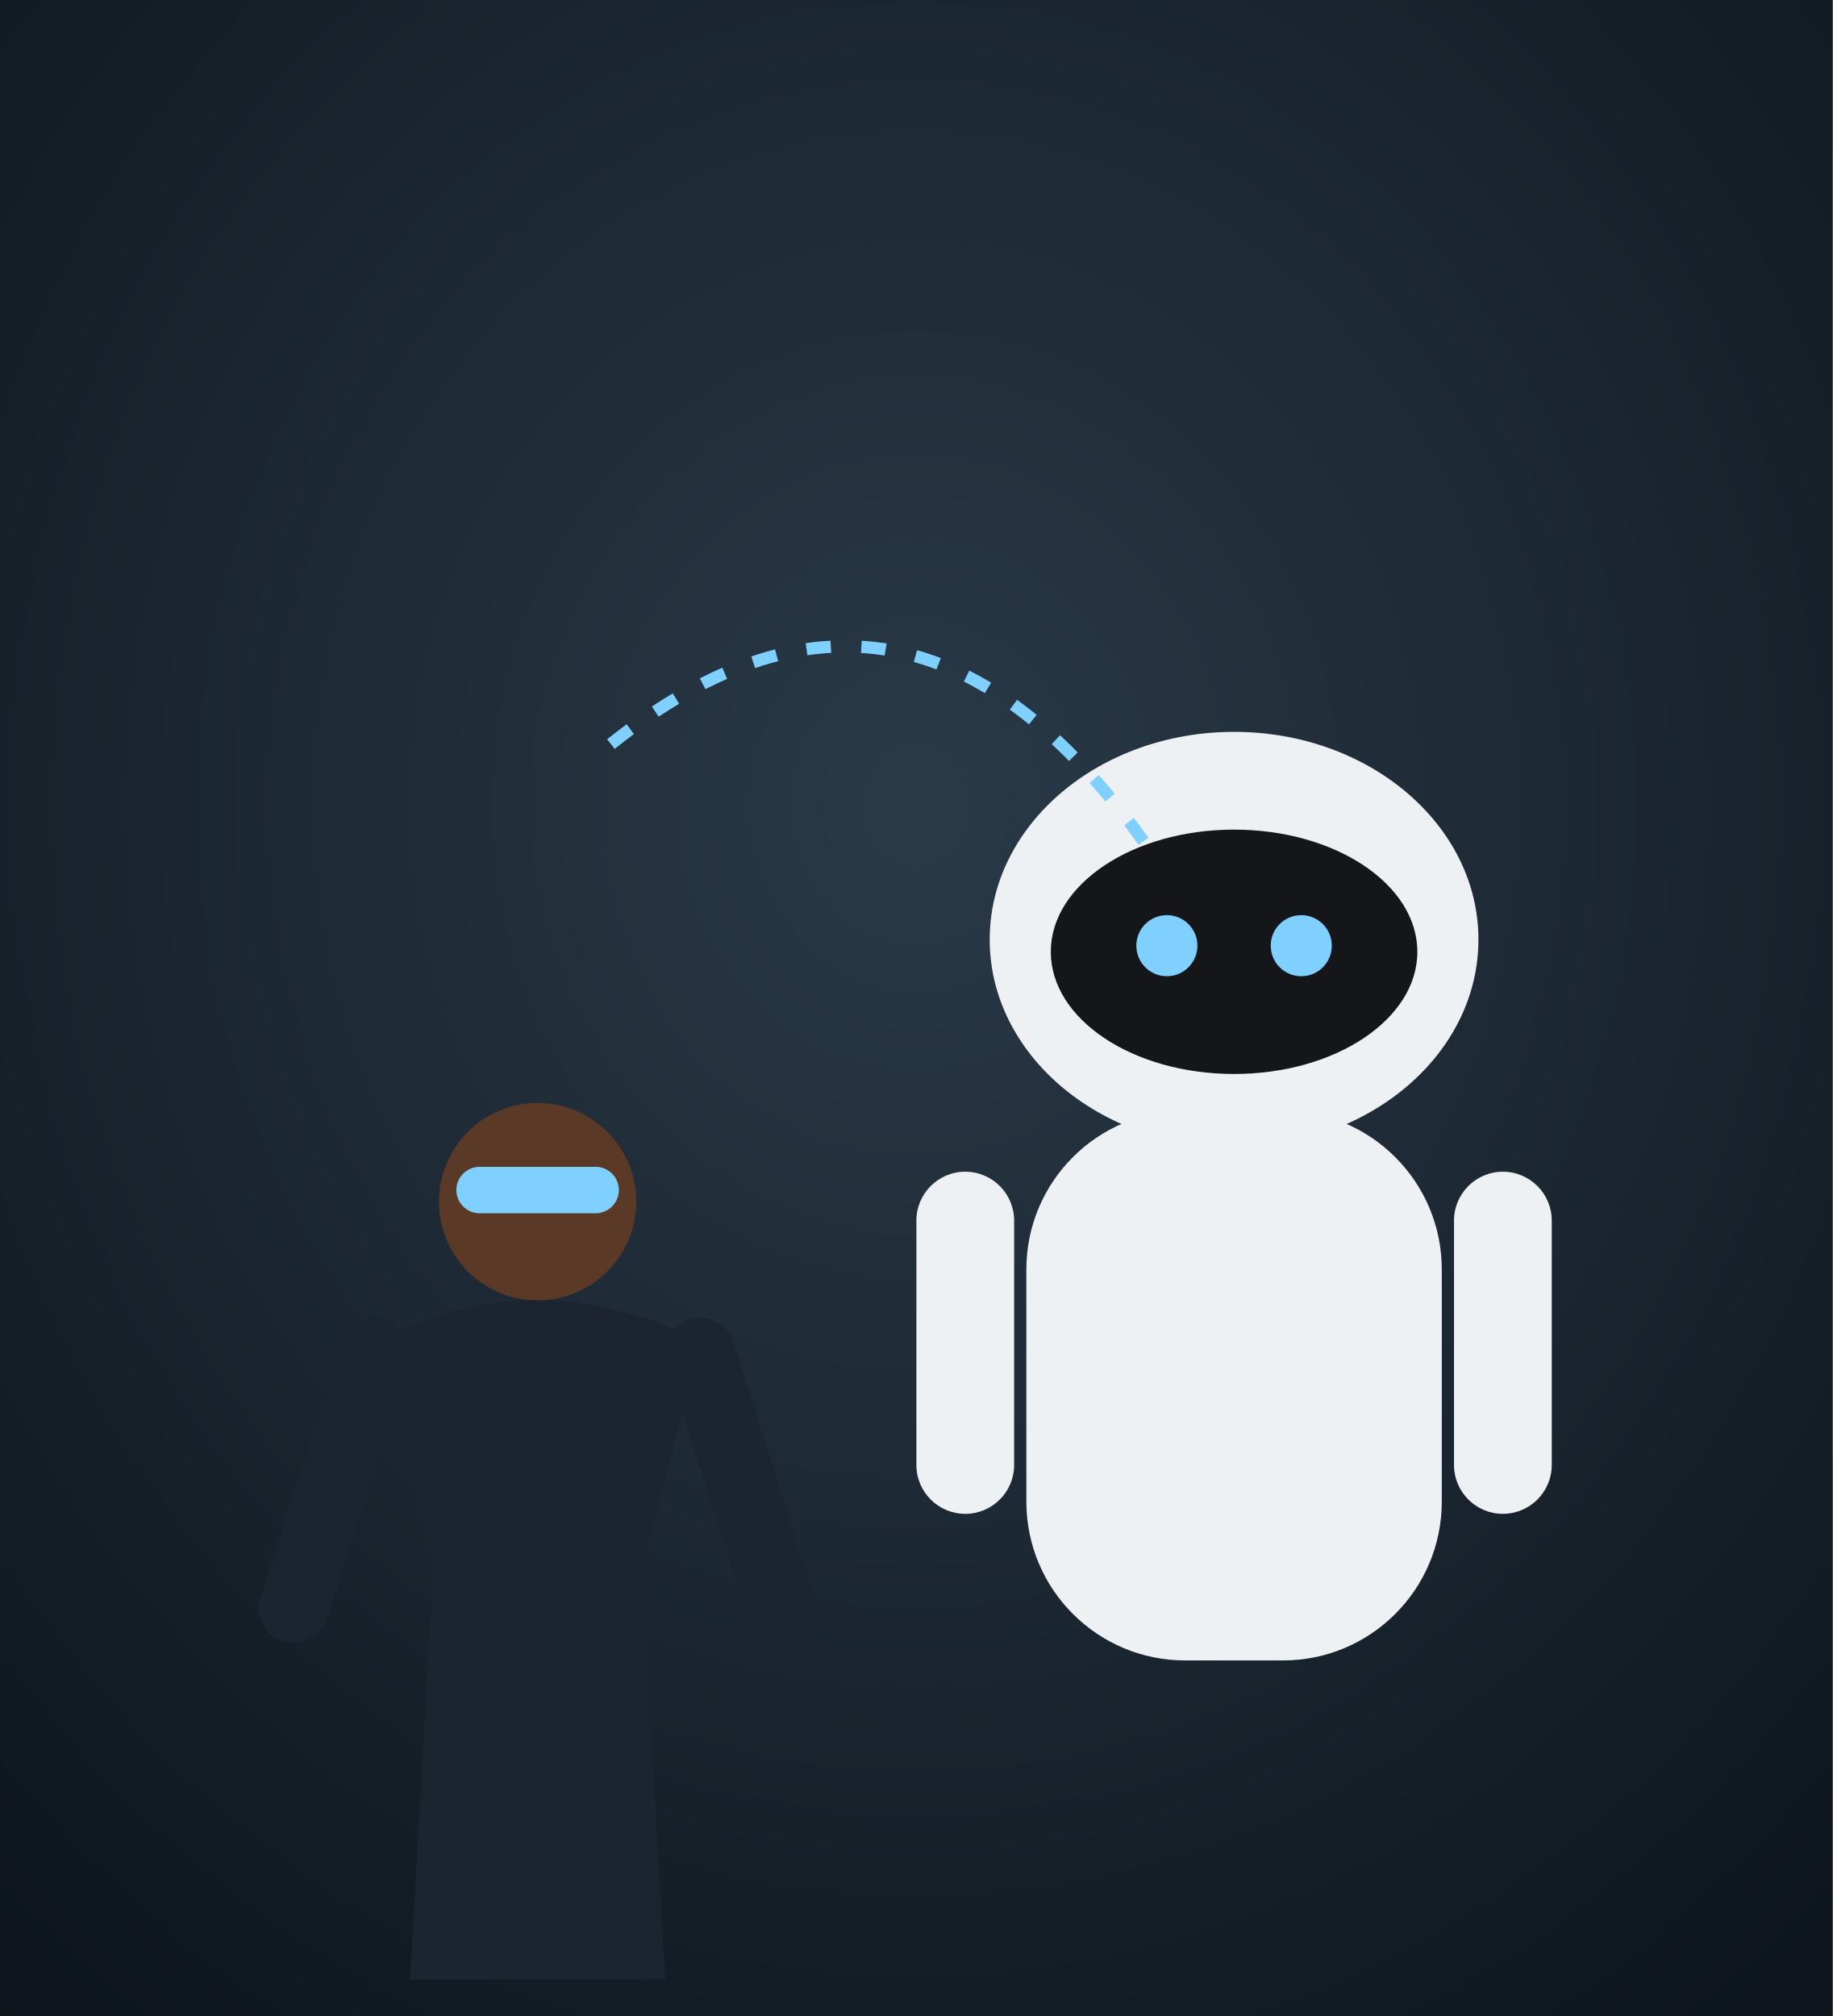
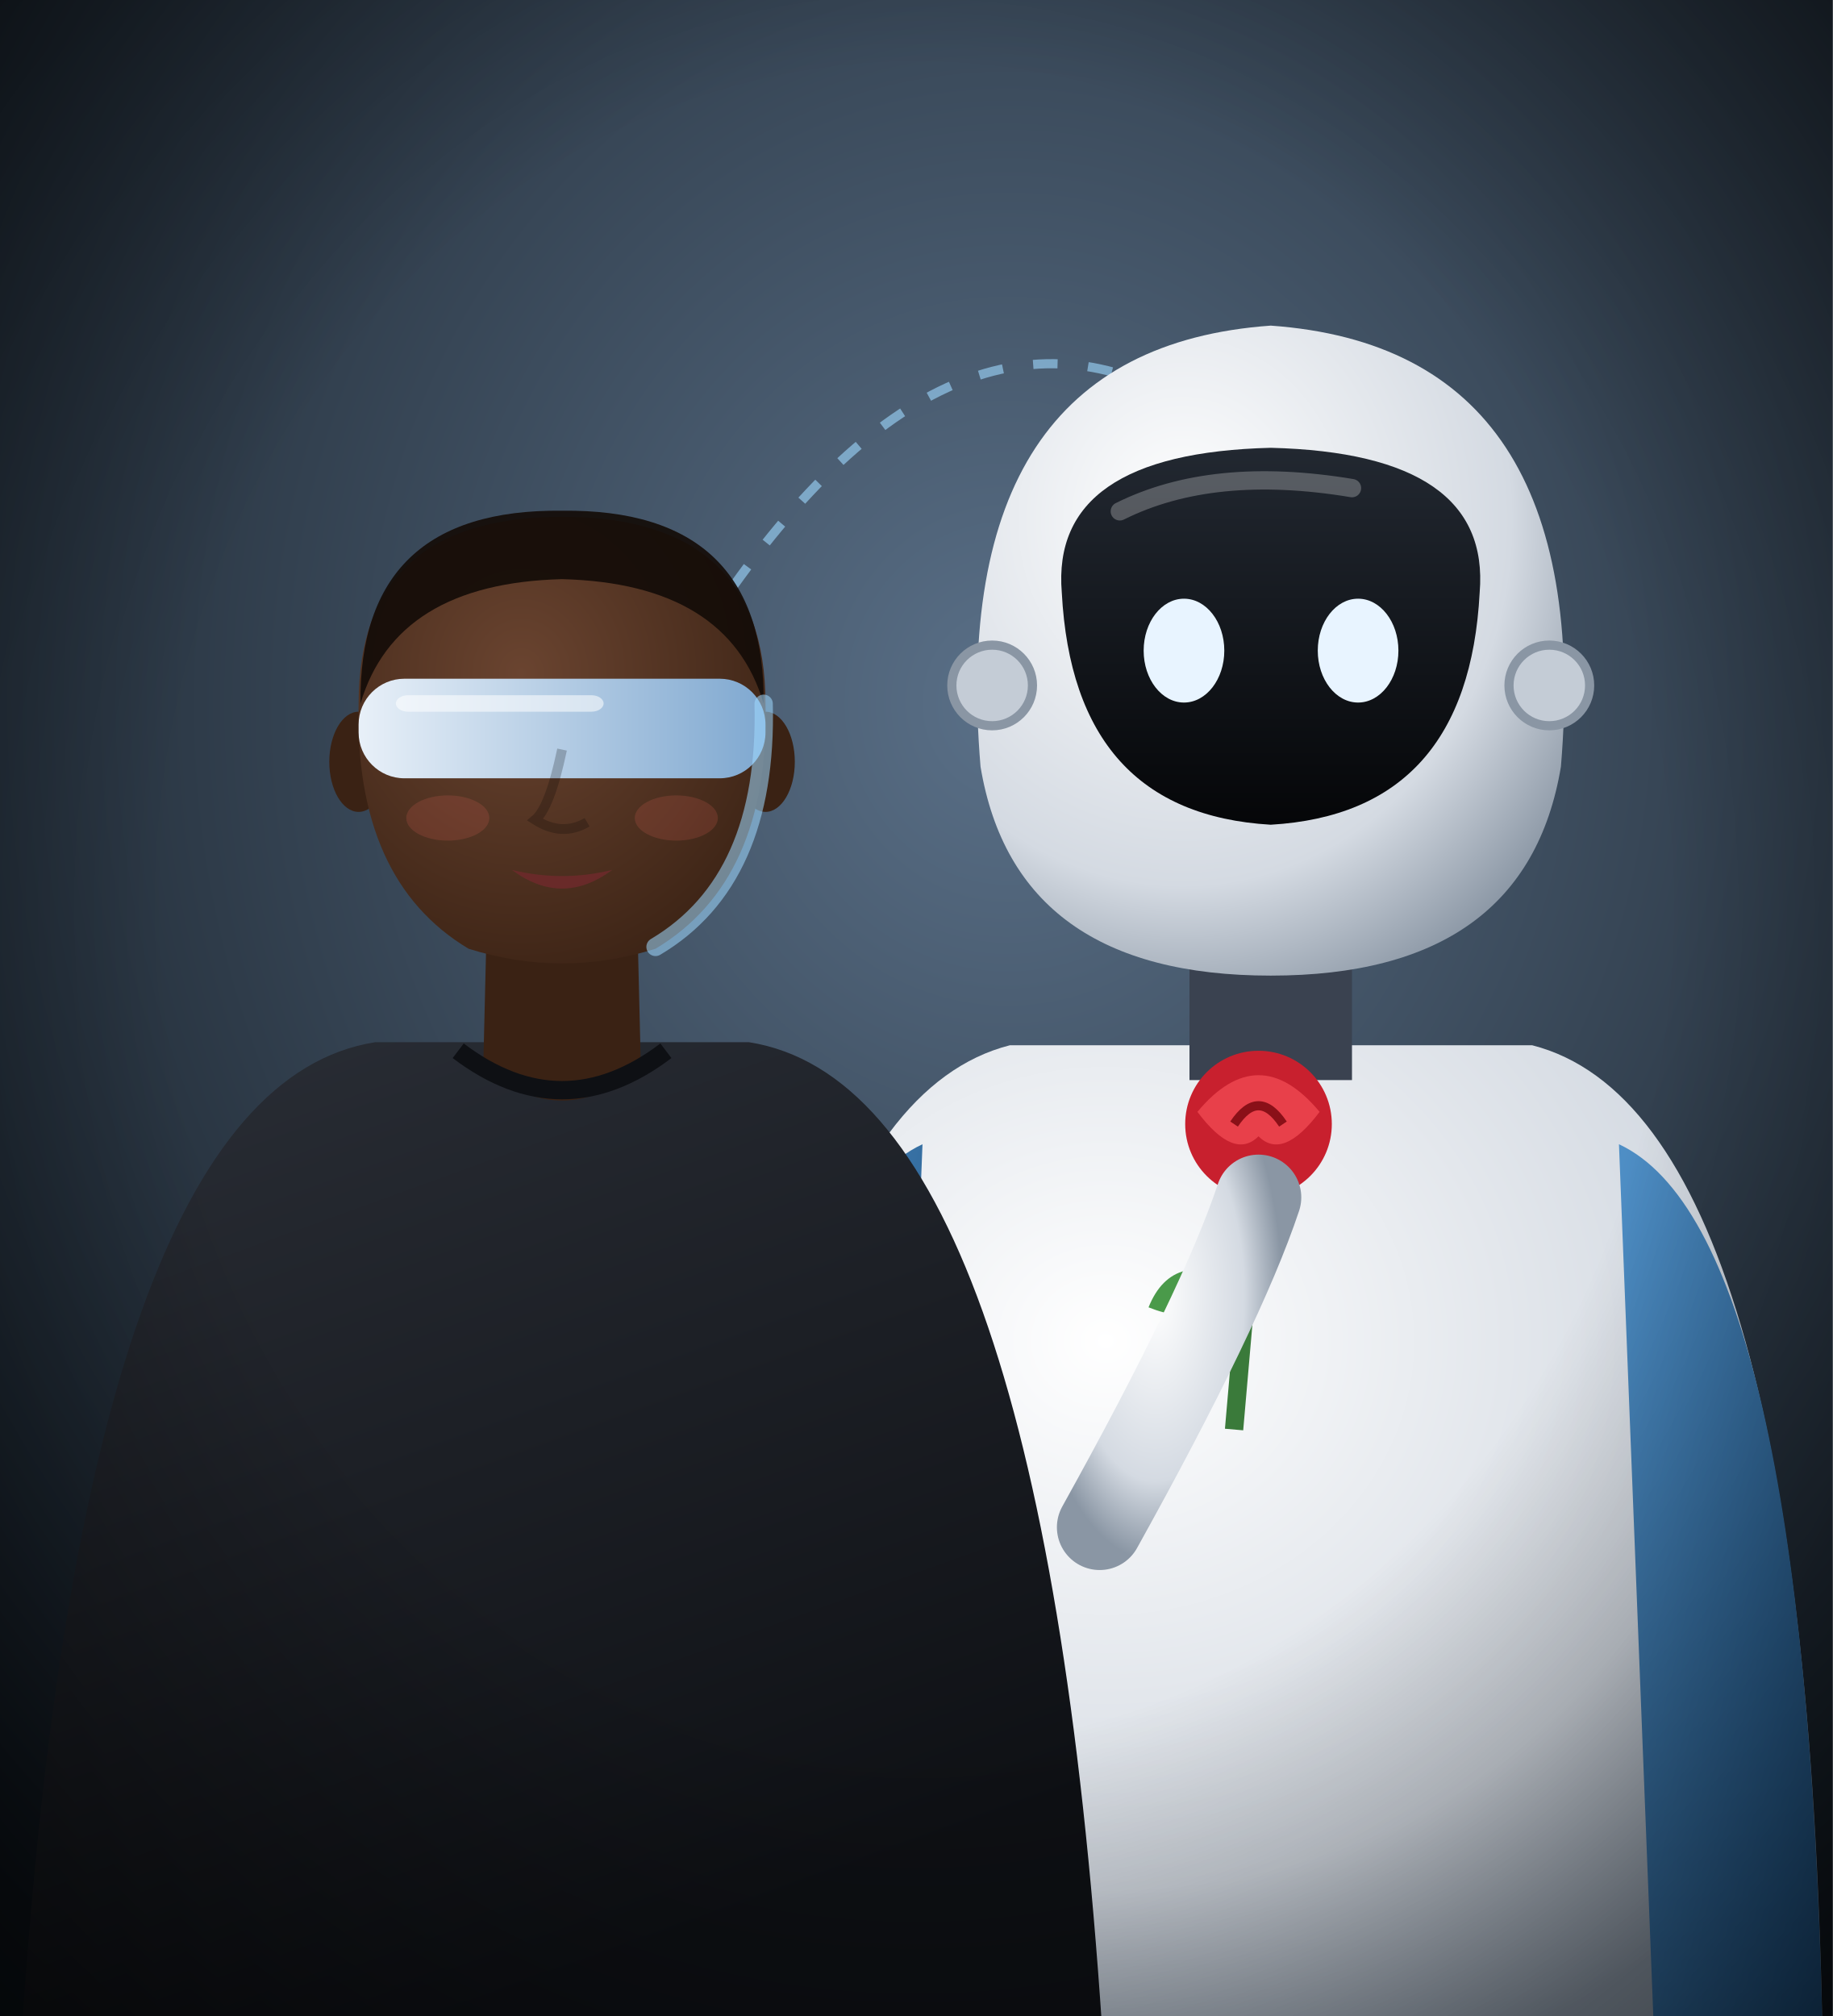
<svg xmlns="http://www.w3.org/2000/svg" viewBox="0 0 300 330" width="300" height="330">
  <defs>
-     <radialGradient id="to-bg" cx="50%" cy="40%" r="85%">
-       <stop offset="0%" stop-color="#2a3a48" />
-       <stop offset="100%" stop-color="#0a1016" />
+     <radialGradient id="to-bg" cx="55%" cy="35%" r="80%">
+       <stop offset="0%" stop-color="#5a7088" stop-opacity="1" />
+       <stop offset="100%" stop-color="#0c1218" stop-opacity="1" />
    </radialGradient>
+     <radialGradient id="to-v" cx="50%" cy="45%" r="75%">
+       <stop offset="55%" stop-color="#000" stop-opacity="0" />
+       <stop offset="100%" stop-color="#000" stop-opacity="0.6" />
+     </radialGradient>
+     <radialGradient id="tow-sk" cx="40%" cy="35%" r="75%">
+       <stop offset="0%" stop-color="#6a4430" stop-opacity="1" />
+       <stop offset="100%" stop-color="#3a2214" stop-opacity="1" />
+     </radialGradient>
+     <linearGradient id="tow-sh" x1="0" y1="0" x2="0.4" y2="1">
+       <stop offset="0%" stop-color="#2a2e36" stop-opacity="1" />
+       <stop offset="100%" stop-color="#0e1014" stop-opacity="1" />
+     </linearGradient>
+     <linearGradient id="tow-hr" x1="0" y1="0" x2="0.3" y2="1">
+       <stop offset="0%" stop-color="#140c08" stop-opacity="1" />
+       <stop offset="100%" stop-color="#140c08" stop-opacity="1" />
+     </linearGradient>
+     <linearGradient id="tow-vz" x1="0" y1="0" x2="1" y2="0">
+       <stop offset="0%" stop-color="#e8f0f8" stop-opacity="1" />
+       <stop offset="100%" stop-color="#7fa8d0" stop-opacity="1" />
+     </linearGradient>
+     <radialGradient id="tor-shell" cx="35%" cy="30%" r="80%">
+       <stop offset="0%" stop-color="#ffffff" stop-opacity="1" />
+       <stop offset="70%" stop-color="#d4dae2" stop-opacity="1" />
+       <stop offset="100%" stop-color="#8a96a4" stop-opacity="1" />
+     </radialGradient>
+     <linearGradient id="tor-plate" x1="0" y1="0" x2="0" y2="1">
+       <stop offset="0%" stop-color="#222831" stop-opacity="1" />
+       <stop offset="100%" stop-color="#050608" stop-opacity="1" />
+     </linearGradient>
+     <linearGradient id="tor-arm" x1="0" y1="0" x2="1" y2="1">
+       <stop offset="0%" stop-color="#4f8fc6" stop-opacity="1" />
+       <stop offset="100%" stop-color="#1d4f7e" stop-opacity="1" />
+     </linearGradient>
  </defs>
  <rect width="300" height="330" fill="url(#to-bg)" />
+   <path d="M120,96 Q160,40 200,70" stroke="#9fd8ff" stroke-width="1.5" stroke-dasharray="4 5" fill="none" opacity="0.6" />
  <g>
-     <path d="M67.1,324 L70.9,257.5 L61.4,219.5 Q88,206.2 114.6,219.5 L105.1,257.5 L108.9,324 Z" fill="#1c2430" />
-     <path d="M61.4,221.4 L48.1,263.2" stroke="#1c2430" stroke-width="11.4" stroke-linecap="round" />
-     <path d="M114.6,221.4 L127.9,263.2" stroke="#1c2430" stroke-width="11.4" stroke-linecap="round" />
-     <circle cx="88" cy="196.7" r="16.15" fill="#5a3a26" />
-     <rect x="74.7" y="191" width="26.6" height="7.6" rx="3.8" fill="#7fd0ff" />
+     <path d="M117.8,332 Q120.6,182.5 165.3,171.1 L250.8,171.1 Q295.4,182.5 298.3,332 Z" fill="url(#tor-shell)" />
+     <path d="M265.0,187.3 Q295.4,201.5 298.3,332 L270.7,332 Z" fill="url(#tor-arm)" />
+     <path d="M151.0,187.3 Q120.6,201.5 117.8,332 L145.3,332 Z" fill="url(#tor-arm)" />
+     <rect x="194.7" y="148.3" width="26.6" height="28.5" fill="#3a4250" />
+     <path d="M160.5,125.5 Q154.8,57.1 208,53.3 Q261.2,57.1 255.5,125.5 Q249.8,159.7 208,159.7 Q166.2,159.7 160.5,125.5 Z" fill="url(#tor-shell)" />
+     <path d="M173.8,97.0 Q171.9,74.2 208,73.3 Q244.1,74.2 242.2,97.0 Q240.3,133.1 208,135.0 Q175.7,133.1 173.8,97.0 Z" fill="url(#tor-plate)" />
+     <path d="M183.3,83.7 Q198.5,76.1 221.3,79.9" stroke="#fff" stroke-width="3" opacity="0.25" fill="none" stroke-linecap="round" />
+     <ellipse cx="193.8" cy="106.5" rx="6.6" ry="8.5" fill="#e8f4ff" />
+     <ellipse cx="222.3" cy="106.5" rx="6.6" ry="8.5" fill="#e8f4ff" />
+     <circle cx="162.4" cy="112.2" r="6.6" fill="#c4ccd6" stroke="#8a96a4" stroke-width="1.5" />
+     <circle cx="253.6" cy="112.2" r="6.6" fill="#c4ccd6" stroke="#8a96a4" stroke-width="1.5" />
  </g>
+   <g transform="translate(206,188)">
+     <path d="M0,0 L-4,46" stroke="#3a7a3a" stroke-width="3" />
+     <path d="M-2,22 q-12,-6 -16,4 q10,4 16,-4" fill="#4a9a4a" />
+     <circle cx="0" cy="-4" r="12" fill="#c8202e" />
+     <path d="M-10,-6 Q0,-18 10,-6 Q4,2 0,-2 Q-4,2 -10,-6 Z" fill="#e8404a" />
+     <path d="M-4,-4 Q0,-10 4,-4" stroke="#8a1018" stroke-width="1.5" fill="none" />
+   </g>
+   <path d="M180,250 Q200,214 206,196" stroke="url(#tor-shell)" stroke-width="14" fill="none" stroke-linecap="round" />
  <g>
-     <rect x="168" y="181.8" width="68" height="90" rx="26" fill="#eef1f4" />
-     <ellipse cx="202" cy="153.8" rx="40" ry="34" fill="#eef1f4" />
-     <ellipse cx="202" cy="155.8" rx="30" ry="20" fill="#14161a" />
-     <circle cx="191" cy="154.8" r="5" fill="#7fd0ff" />
-     <circle cx="213" cy="154.8" r="5" fill="#7fd0ff" />
-     <rect x="150" y="191.8" width="16" height="56" rx="8" fill="#eef1f4" />
-     <rect x="238" y="191.8" width="16" height="56" rx="8" fill="#eef1f4" />
+     <path d="M3.6,332 Q13.8,178.1 61.4,170.6 L122.6,170.6 Q170.2,178.1 180.4,332 Z" fill="url(#tow-sh)" />
+     <path d="M79.8,145.8 L79.1,174.7 Q92.0,185.6 104.9,174.7 L104.2,145.8 Z" fill="#3a2214" />
+     <path d="M79.8,149.2 Q92.0,161.1 104.2,149.2" fill="#000" opacity="0.18" />
+     <path d="M75.0,172.0 Q92.0,184.9 109.0,172.0" fill="none" stroke="#0e1014" stroke-width="3" />
+     <ellipse cx="58.7" cy="124.7" rx="4.8" ry="8.2" fill="#3a2214" />
+     <ellipse cx="125.3" cy="124.7" rx="4.8" ry="8.2" fill="#3a2214" />
+     <path d="M58.7,115.2 Q58.0,144.1 76.7,155.3 Q92,160.1 107.3,155.3 Q126.0,144.1 125.3,115.2 Q125.3,84.6 92,84.6 Q58.7,84.6 58.7,115.2 Z" fill="url(#tow-sk)" />
+     <rect x="58.7" y="111.1" width="66.6" height="16.3" rx="7.5" fill="url(#tow-vz)" />
+     <rect x="64.8" y="113.8" width="34.0" height="2.7" rx="2" fill="#fff" opacity="0.55" />
+     <path d="M92.0,122.7 Q90.0,132.2 87.6,134.2 Q92.0,137.0 96.1,134.6" stroke="#000" stroke-width="1.6" fill="none" opacity="0.22" />
+     <path d="M83.8,142.4 Q92.0,144.4 100.2,142.4 Q92.0,148.5 83.8,142.4 Z" fill="#6a2a2a" opacity="0.95" />
+     <ellipse cx="73.3" cy="133.9" rx="6.8" ry="3.7" fill="#e2645a" opacity="0.18" />
+     <ellipse cx="110.7" cy="133.9" rx="6.8" ry="3.7" fill="#e2645a" opacity="0.18" />
+     <path d="M59.0,115.2 Q58.7,83.2 92,83.6 Q125.3,83.2 125.0,115.2 Q119.2,95.5 92,94.8 Q64.8,95.5 59.0,115.2 Z" fill="url(#tow-hr)" opacity="0.92" />
+     <path d="M125.0,115.2 Q125.7,144.1 107.3,155.0" stroke="#9fd8ff" stroke-width="3" fill="none" opacity="0.55" stroke-linecap="round" />
  </g>
-   <path d="M100,121.8 Q150,81.8 190,141.8" stroke="#7fd0ff" stroke-width="2" stroke-dasharray="4 5" fill="none" />
+   <rect width="300" height="330" fill="url(#to-v)" />
</svg>
